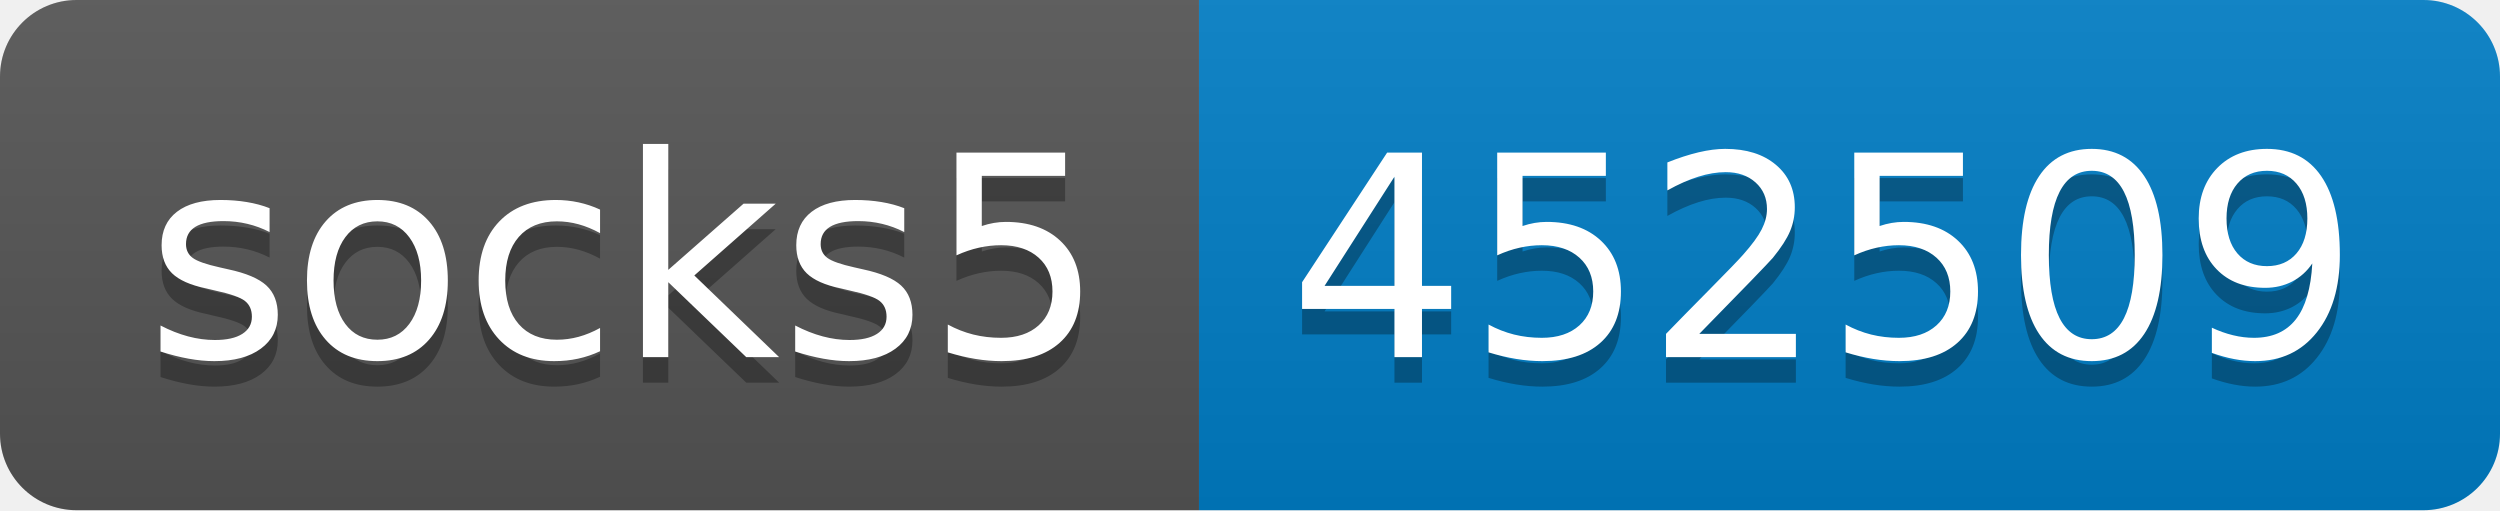
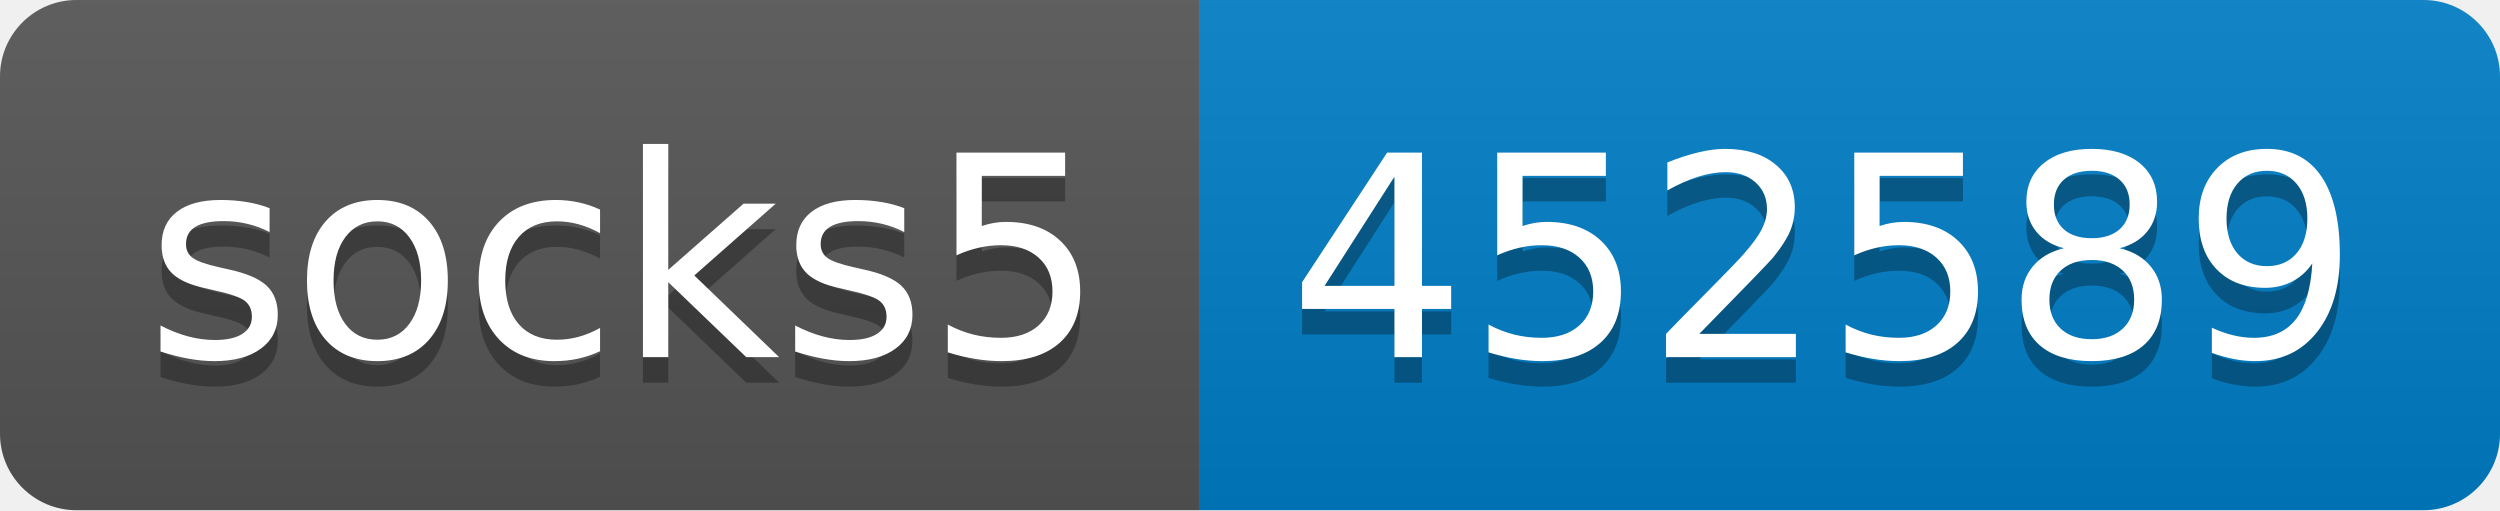
- <svg xmlns="http://www.w3.org/2000/svg" width="98" height="20" role="img" aria-label="socks5: 452509">
+ <svg xmlns="http://www.w3.org/2000/svg" width="98" height="20" role="img" aria-label="socks5: 452589">
  <linearGradient id="s" x2="0" y2="100%">
    <stop offset="0" stop-color="#bbb" stop-opacity=".1" />
    <stop offset="1" stop-opacity=".1" />
  </linearGradient>
  <clipPath id="r">
    <rect width="98" height="20" rx="3" fill="#fff" />
  </clipPath>
  <g clip-path="url(#r)">
    <rect width="47" height="20" fill="#555" />
    <rect x="47" width="51" height="20" fill="#007ec6" />
    <rect width="98" height="20" fill="url(#s)" />
  </g>
  <g fill="#fff" text-anchor="middle" font-family="Verdana,Geneva,DejaVu Sans,sans-serif" text-rendering="geometricPrecision" font-size="110">
    <text aria-hidden="true" x="245" y="150" fill="#010101" fill-opacity=".3" transform="scale(.1)" textLength="370">socks5</text>
    <text x="245" y="140" transform="scale(.1)" fill="#fff" textLength="370">socks5</text>
-     <text aria-hidden="true" x="715" y="150" fill="#010101" fill-opacity=".3" transform="scale(.1)" textLength="410">452509</text>
-     <text x="715" y="140" transform="scale(.1)" fill="#fff" textLength="410">452509</text>
+     <text aria-hidden="true" x="715" y="150" fill="#010101" fill-opacity=".3" transform="scale(.1)" textLength="410">452589</text>
+     <text x="715" y="140" transform="scale(.1)" fill="#fff" textLength="410">452589</text>
  </g>
</svg>
